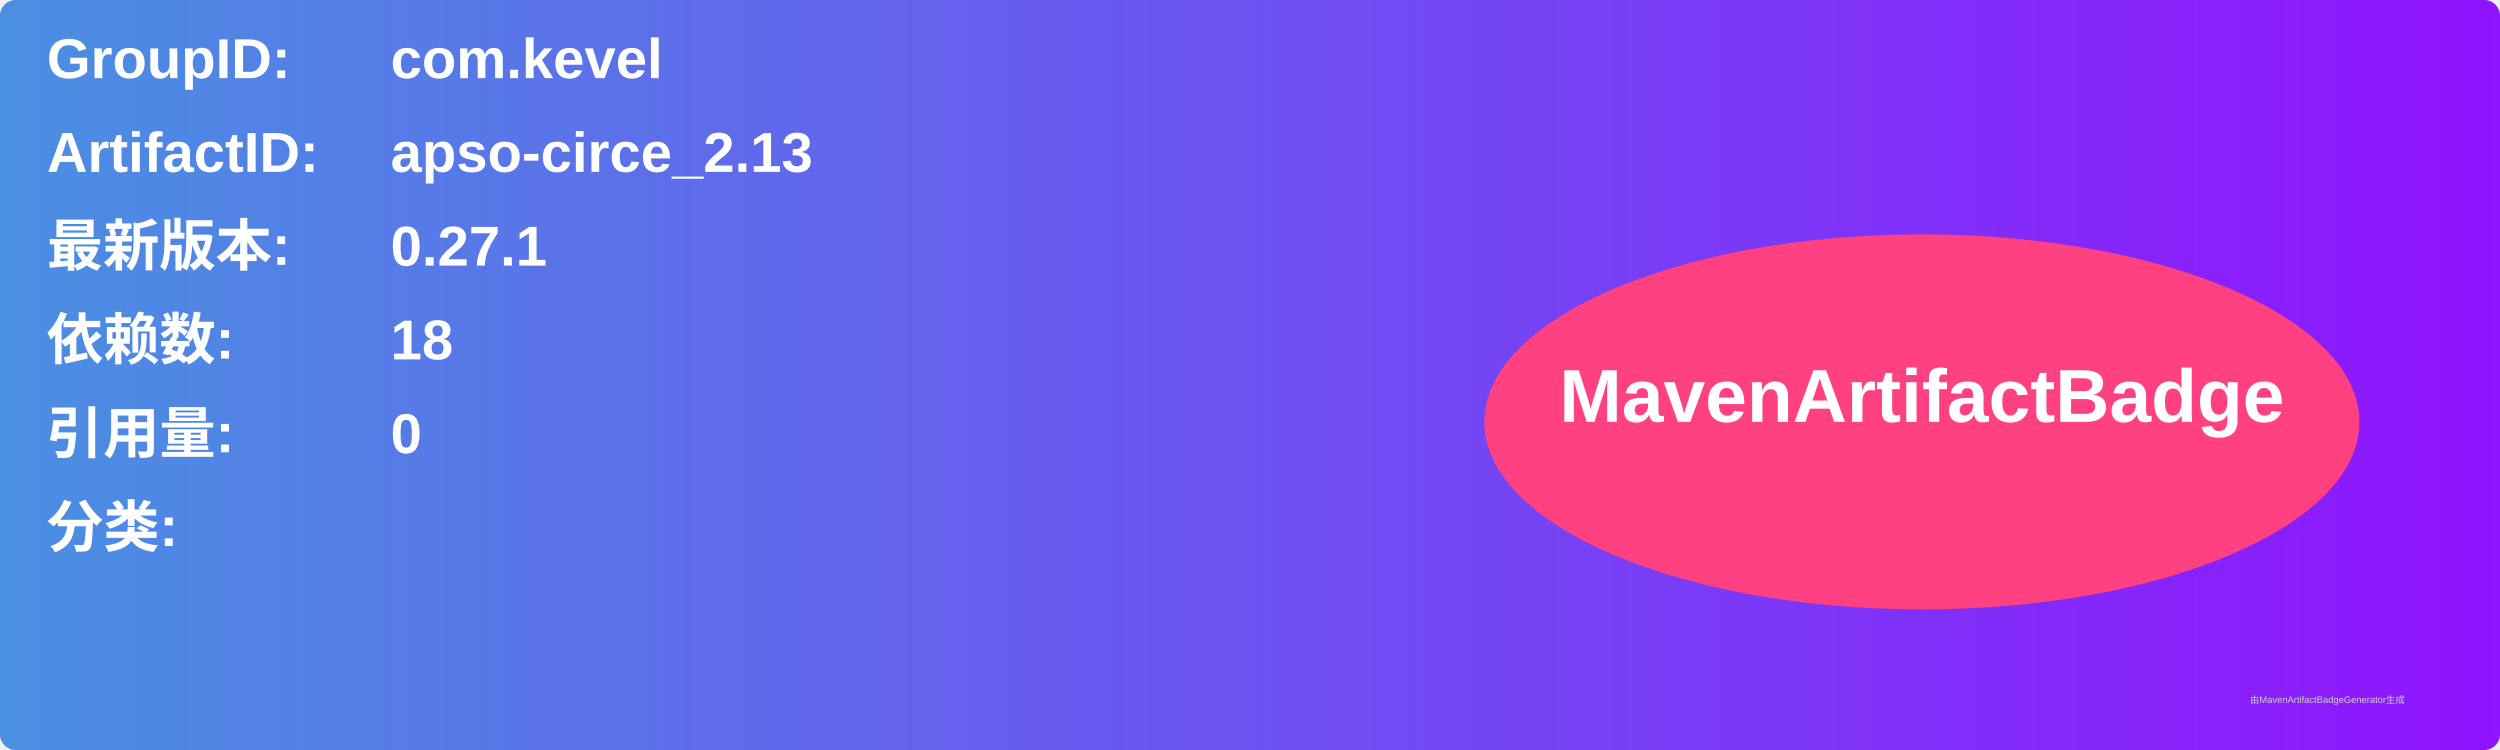
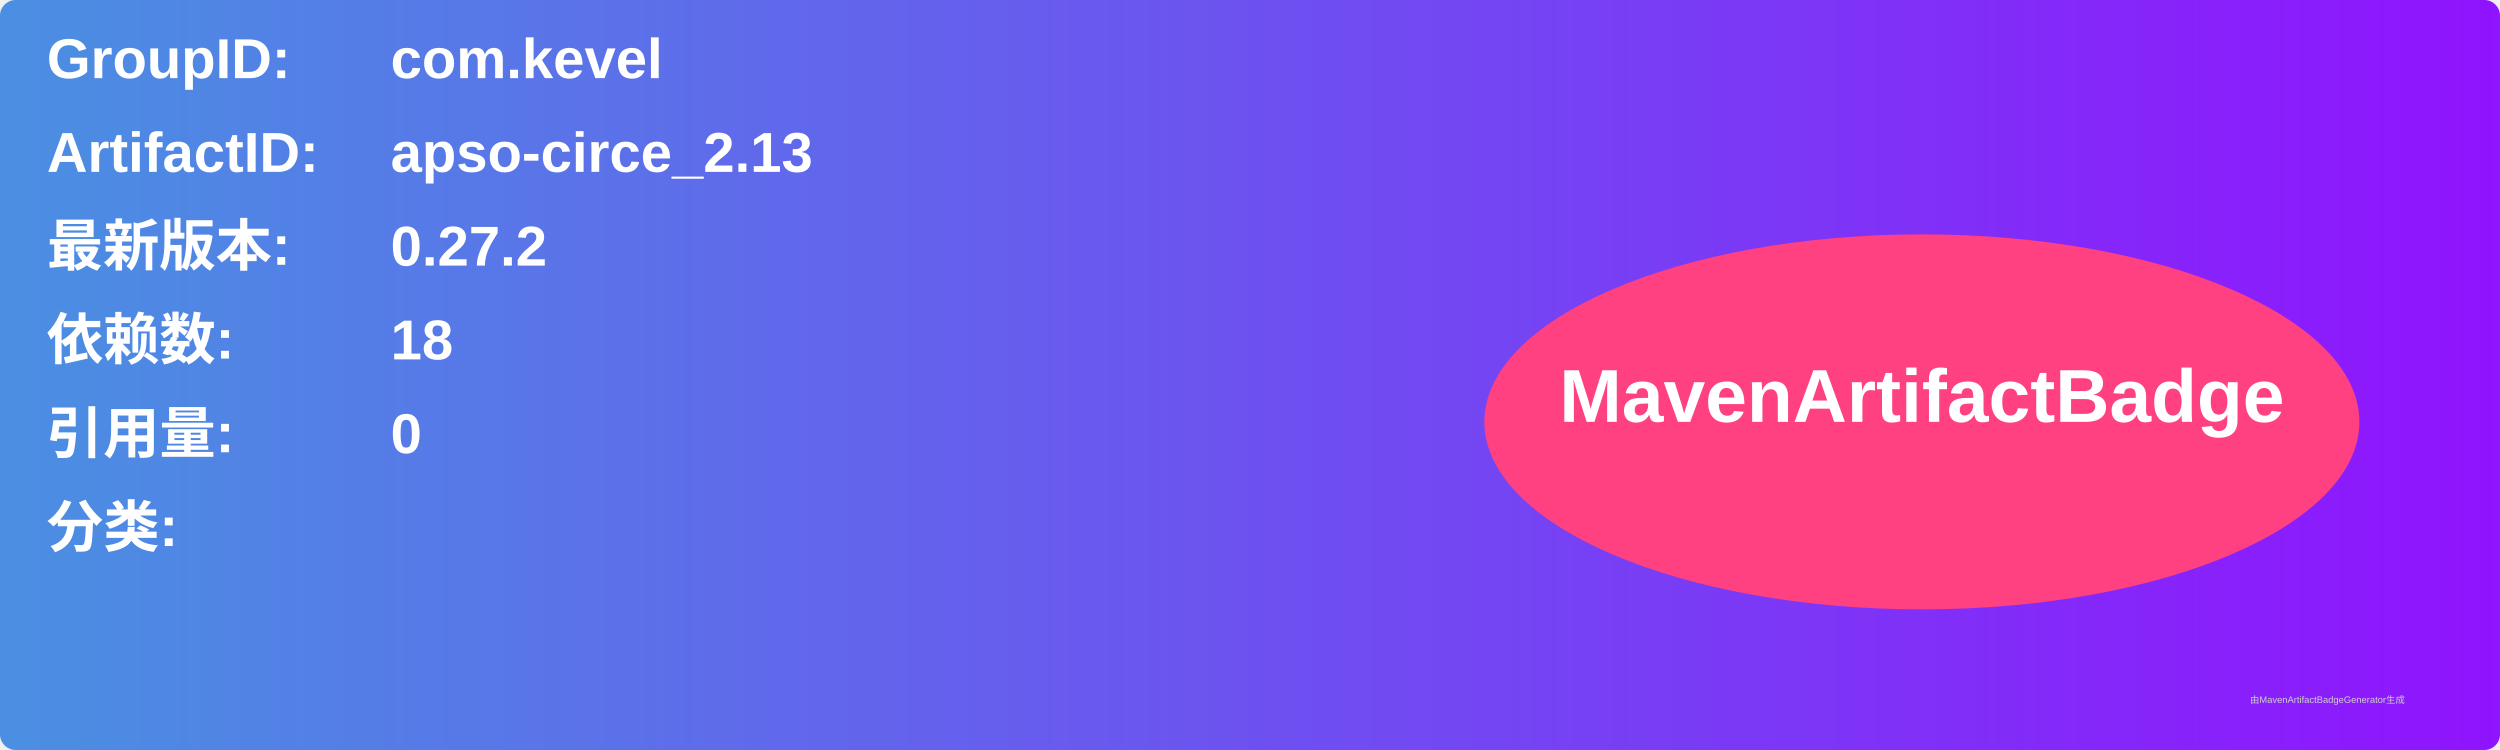
<svg xmlns="http://www.w3.org/2000/svg" width="800" height="240" viewBox="0 0 800 240">
  <linearGradient id="grad" x1="0%" y1="0%" x2="100%" y2="0%">
    <stop offset="0%" stop-color="#4a90e2" />
    <stop offset="100%" stop-color="#9013fe" />
  </linearGradient>
  <rect width="100%" height="100%" rx="5" ry="5" fill="url(#grad)" />
  <g transform="translate(15, 15)">
    <text x="0" y="10" font-family="Arial" font-size="18" fill="white" font-weight="bold" width="260">GroupID:</text>
    <text x="110" y="10" font-family="Arial" font-size="18" fill="white" font-weight="bold" width="460">com.kevel</text>
    <text x="0" y="40" font-family="Arial" font-size="18" fill="white" font-weight="bold" width="260">ArtifactID:</text>
    <text x="110" y="40" font-family="Arial" font-size="18" fill="white" font-weight="bold" width="460">apso-circe_2.13</text>
    <text x="0" y="70" font-family="Arial" font-size="18" fill="white" font-weight="bold">最新版本:</text>
    <text x="110" y="70" font-family="Arial" font-size="18" fill="white" font-weight="bold">
-       <tspan font-weight="bold">0.27.1</tspan>
+       <tspan font-weight="bold">0.27.2</tspan>
    </text>
    <text x="0" y="100" font-family="Arial" font-size="18" fill="white" font-weight="bold">依赖数: </text>
    <text x="110" y="100" font-family="Arial" font-size="18" fill="white">
      <tspan font-weight="bold">18</tspan>
    </text>
    <text x="0" y="130" font-family="Arial" font-size="18" fill="white" font-weight="bold">引用量: </text>
    <text x="110" y="130" font-family="Arial" font-size="18" fill="white">
      <tspan font-weight="bold">0</tspan>
    </text>
    <text x="0" y="160" font-family="Arial" font-size="18" fill="white" font-weight="bold">分类:</text>
    <text x="10" y="190" font-family="Arial" font-size="10" fill="white">
      <tspan font-weight="bold" />
    </text>
    <ellipse cx="600" cy="120" rx="140" ry="60" fill="#ff4081" />
    <text x="600" y="120" text-anchor="middle" font-family="Arial" font-size="24" fill="white" font-weight="bold">MavenArtifactBadge</text>
  </g>
  <text x="720" y="225" font-family="Arial" font-size="3" fill="#d0d0d0">由MavenArtifactBadgeGenerator生成</text>
</svg>
